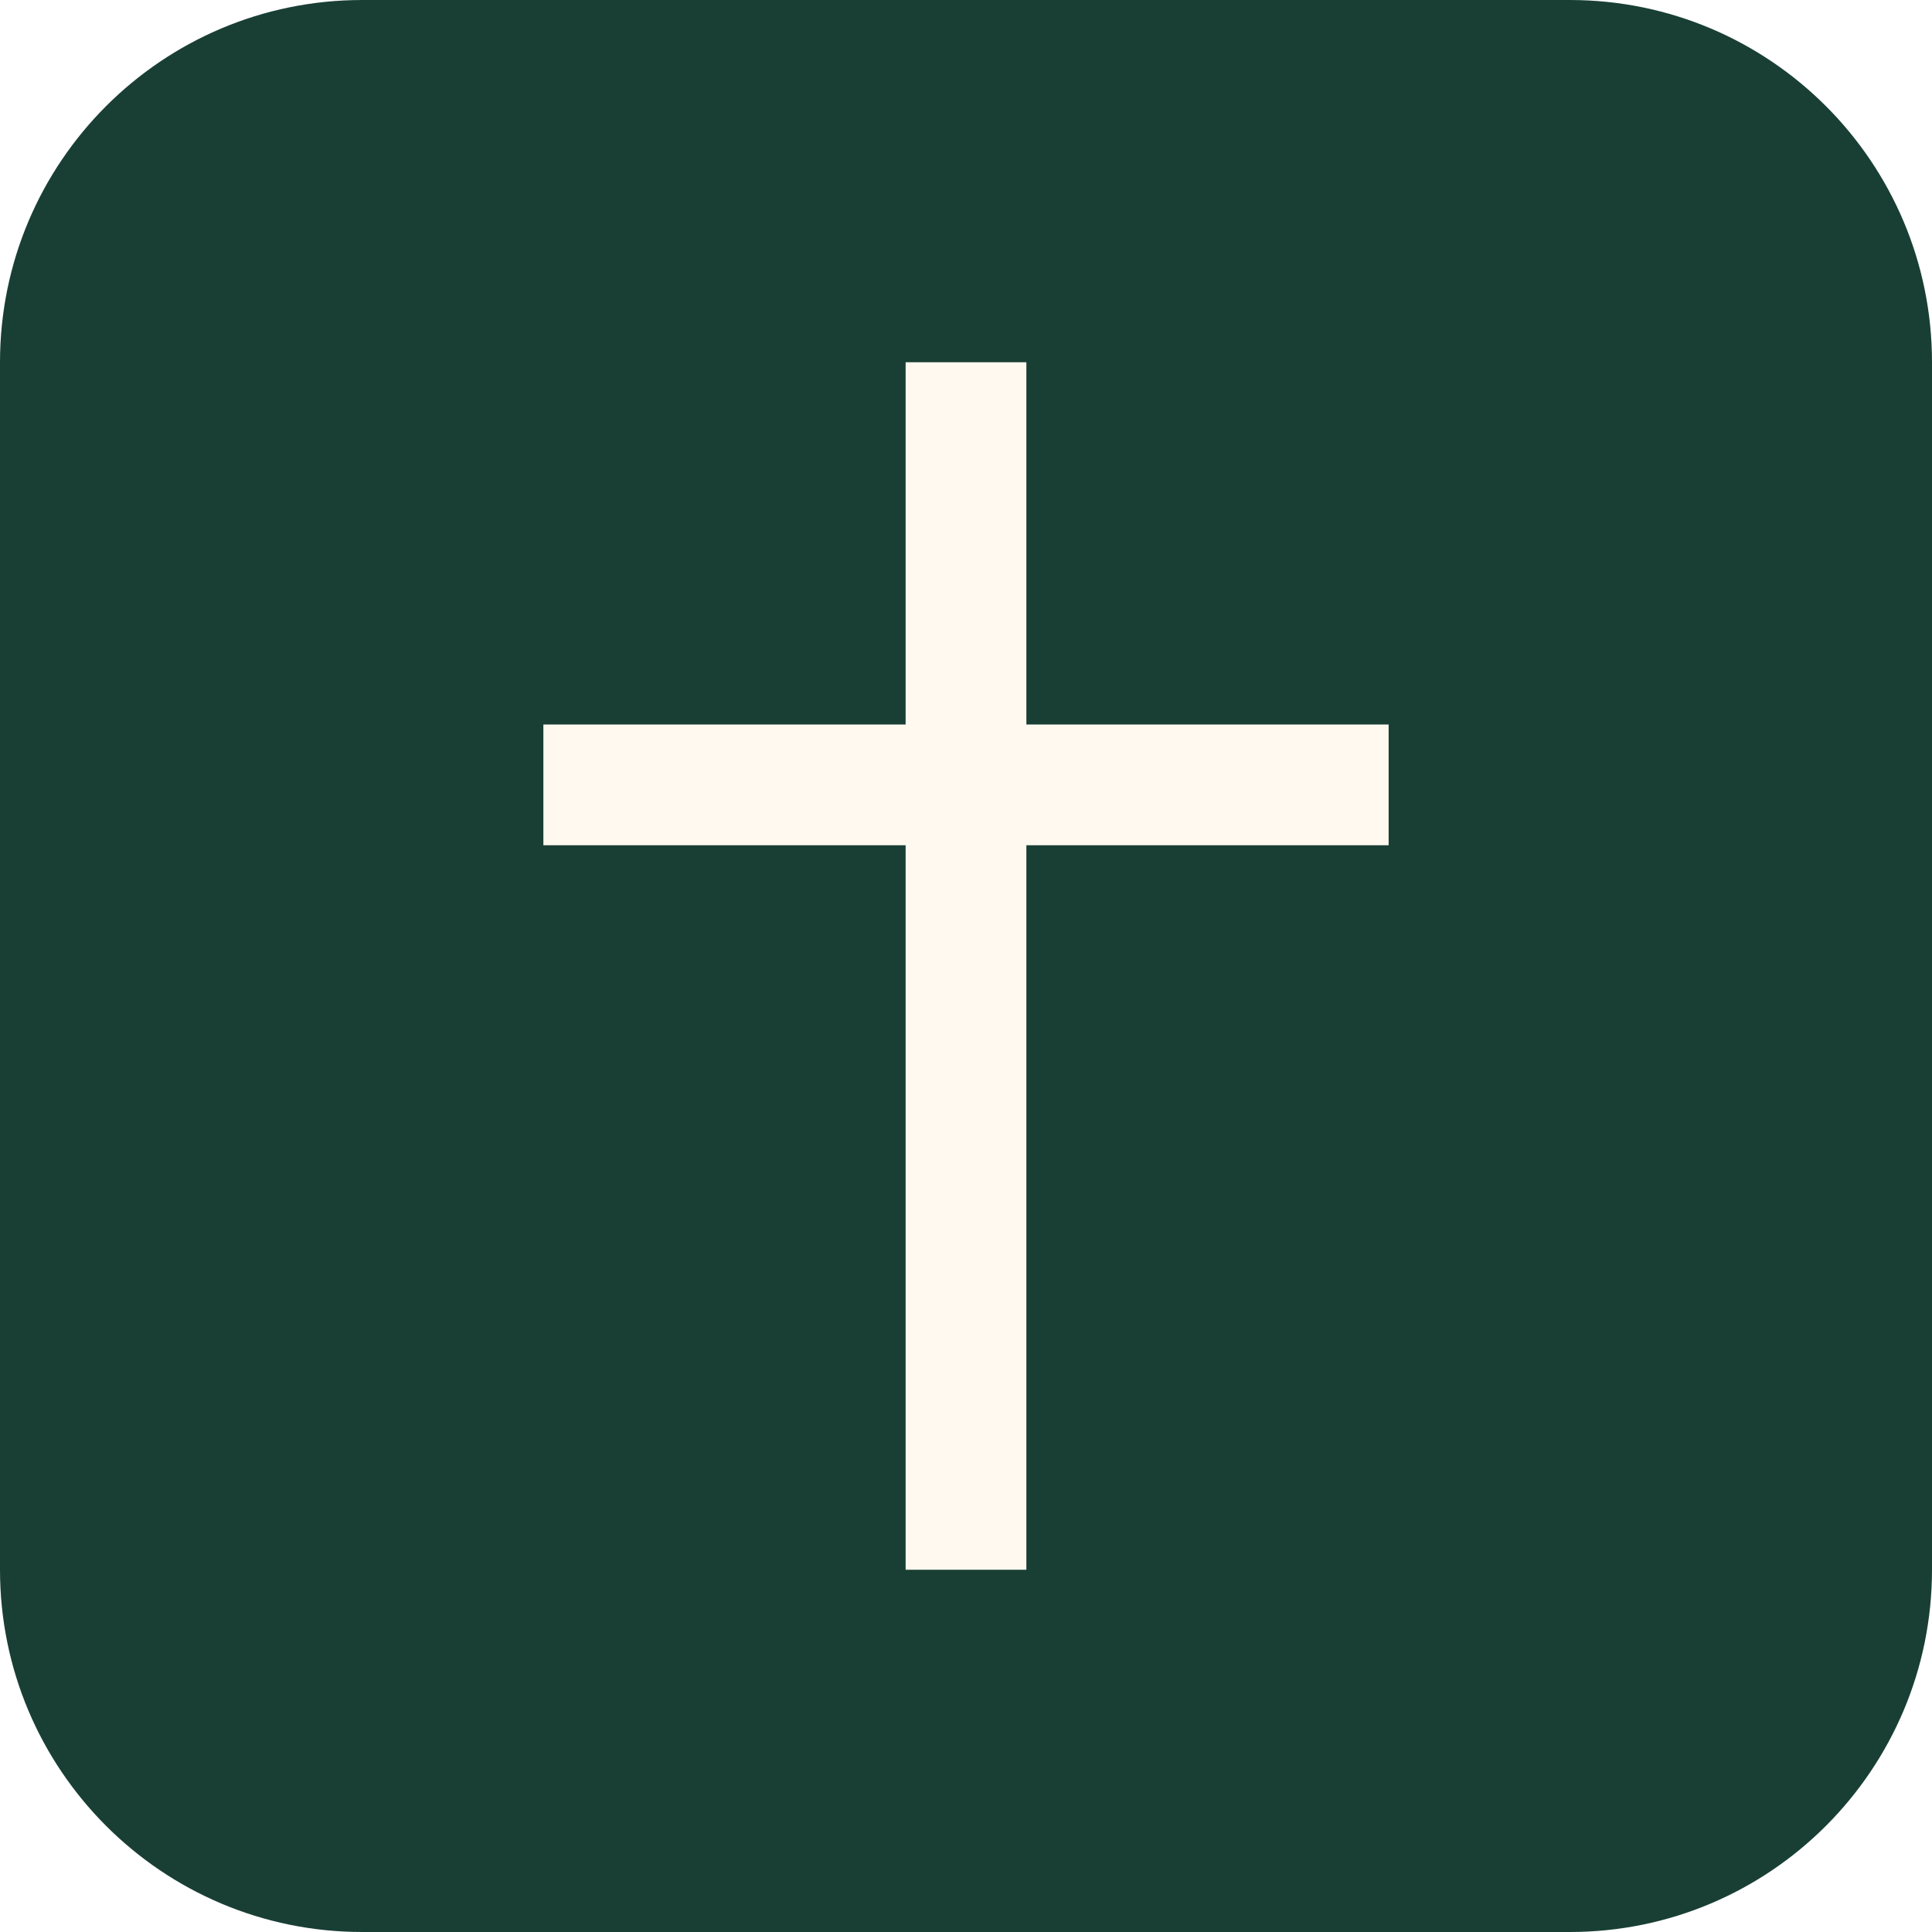
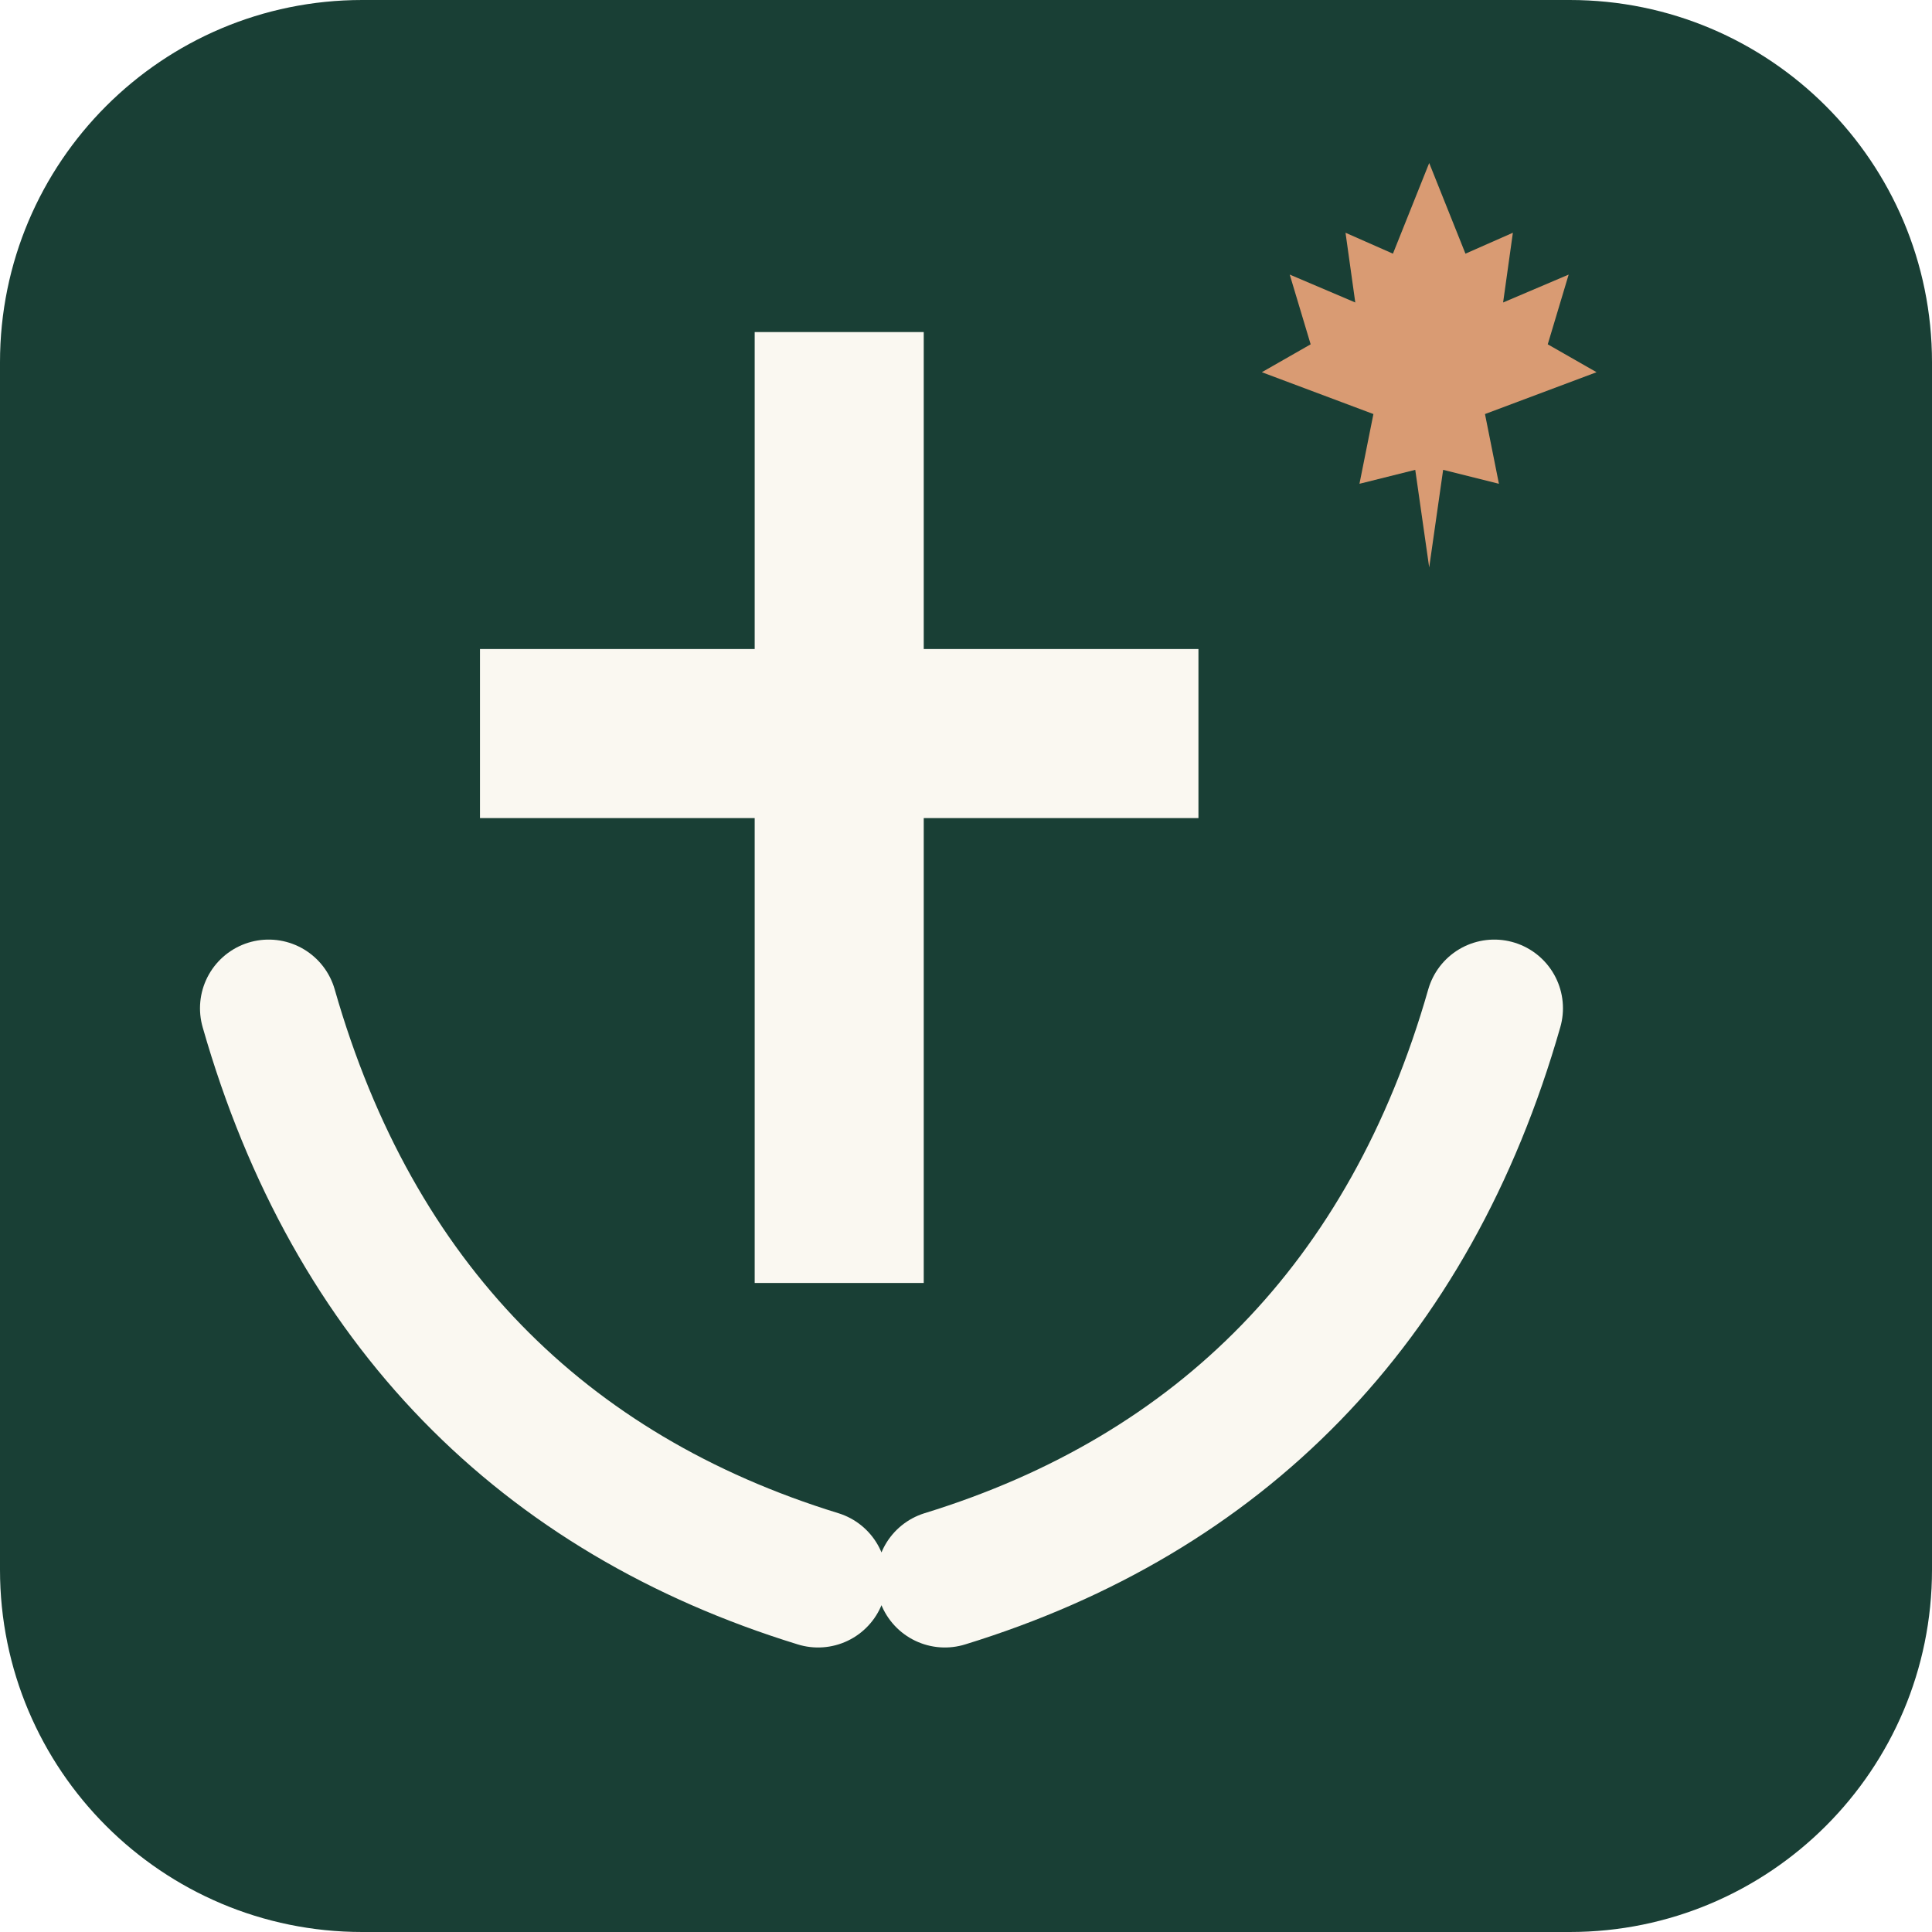
- <svg xmlns="http://www.w3.org/2000/svg" viewBox="0 0 64 64">
-   <rect width="64" height="64" rx="12" fill="#193f35" />
-   <path d="M30 12h4v40h-4zM18 24h28v4H18z" fill="#fff9ef" />
+ <svg xmlns="http://www.w3.org/2000/svg" viewBox="0 0 80 80">
+   <rect width="80" height="80" rx="15" fill="#193f35" />
+   <g transform="translate(5 5) scale(.875)">
+     <path d="M30 10h8v15h13v8H38v22h-8V33H17v-8h13z" fill="#faf8f1" />
+     <path d="M7 42c4 14 13 23 26 27M65 42C61 56 52 65 39 69" fill="none" stroke="#faf8f1" stroke-width="6.5" stroke-linecap="round" />
+     <path d="m12 0 2.6 6.5 3.4-1.5-.7 5L22 8l-1.5 5L24 15l-8 3 1 5-4-1-1 7-1-7-4 1 1-5-8-3 3.5-2L2 8l4.7 2L6 5l3.4 1.5Z" transform="translate(54 2) scale(.66)" fill="#d99b73" />
+   </g>
</svg>
